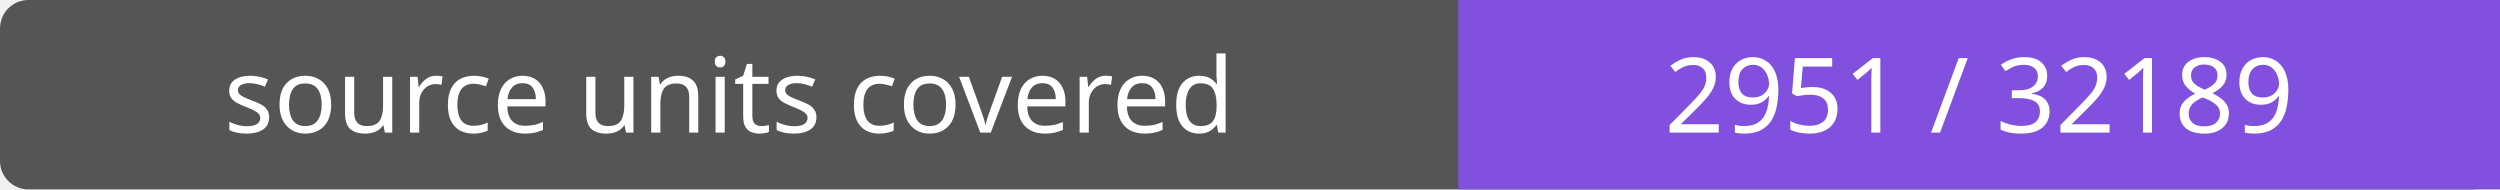
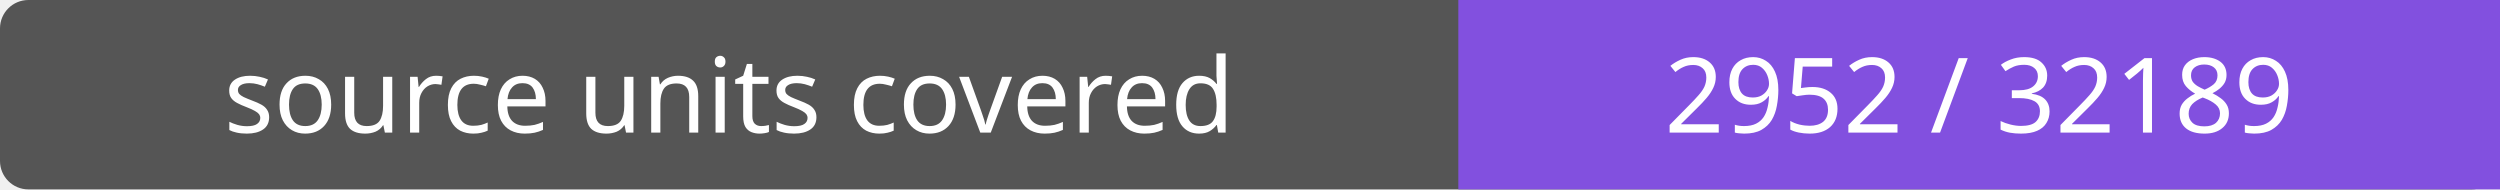
- <svg xmlns="http://www.w3.org/2000/svg" width="264" height="20" role="img" aria-label="source units covered: 2951 / 32189">
+ <svg xmlns="http://www.w3.org/2000/svg" width="264" height="20" role="img" aria-label="source units covered: 2952 / 32189">
  <rect width="264" height="20" rx="3" fill="#555" />
  <path fill="#8250df" d="M154 0h110v20H154z" />
  <g fill="#fff" text-anchor="middle" font-family="Verdana,sans-serif" font-size="11">
    <text x="77.0" y="14">source units covered</text>
-     <text x="209.0" y="14">2951 / 32189</text>
+     <text x="209.0" y="14">2952 / 32189</text>
  </g>
</svg>
